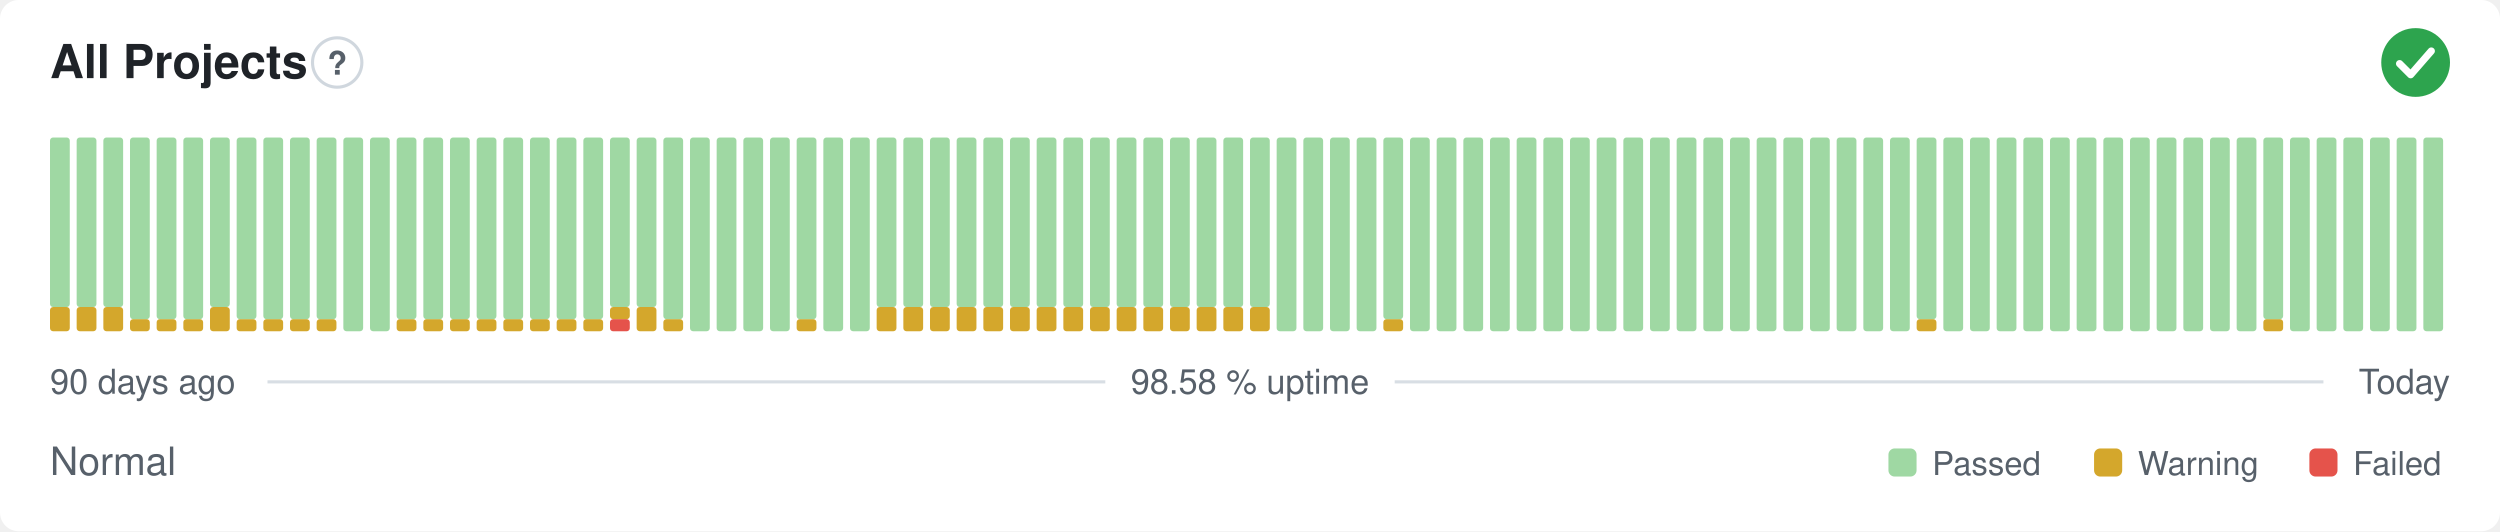
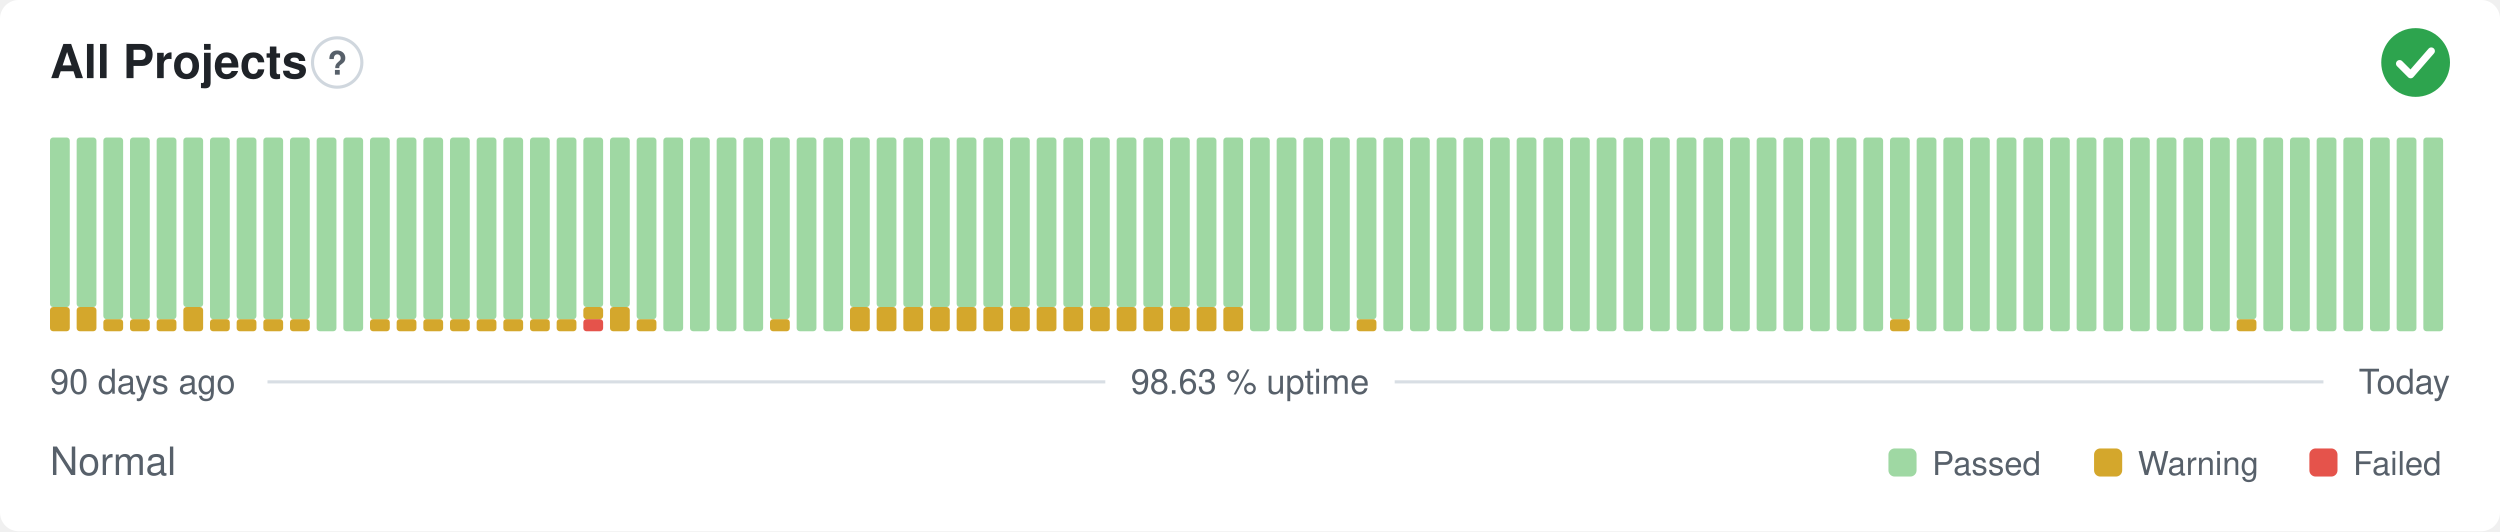
- <svg xmlns="http://www.w3.org/2000/svg" width="800" height="170" viewBox="0 0 800 170" role="img" aria-label="All Projects: Normal, 98.58 % uptime over the last 90 days" font-family="-apple-system,BlinkMacSystemFont,'Segoe UI',Helvetica,Arial,sans-serif">
+ <svg xmlns="http://www.w3.org/2000/svg" width="800" height="170" viewBox="0 0 800 170" role="img" aria-label="All Projects: Normal, 98.63 % uptime over the last 90 days" font-family="-apple-system,BlinkMacSystemFont,'Segoe UI',Helvetica,Arial,sans-serif">
  <style>
    @media (prefers-color-scheme: dark) {
      .bg { fill: #0d1117 }
      .title { fill: #e6edf3 }
      .muted { fill: #8b949e }
      .hint { stroke: #30363d }
      .rule { stroke: #30363d }
      .nodata { fill: #21262d }
    }
  </style>
  <rect class="bg" width="800" height="170" rx="6" fill="#ffffff" />
  <text class="title" x="16" y="25" font-size="15" font-weight="600" fill="#1f2328">All Projects</text>
  <circle class="hint" cx="107.9" cy="20" r="7.9" fill="none" stroke="#d0d7de" stroke-width="1" />
  <text class="muted" x="107.9" y="23.9" text-anchor="middle" font-size="10.4" font-weight="700" fill="#57606a">?</text>
  <circle cx="773" cy="20" r="11" fill="#2da44e" />
  <path d="M767.87 20.37l3.54 3.54 6.60 -7.58" fill="none" stroke="#fff" stroke-width="2.31" stroke-linecap="round" stroke-linejoin="round" />
  <rect x="16.00" y="98.25" width="6.33" height="7.75" rx="1" fill="#d4a72c" />
  <rect x="16.00" y="44.00" width="6.33" height="54.25" rx="1" fill="#9fd8a3" />
  <rect x="24.53" y="98.25" width="6.33" height="7.75" rx="1" fill="#d4a72c" />
  <rect x="24.53" y="44.00" width="6.33" height="54.25" rx="1" fill="#9fd8a3" />
-   <rect x="33.07" y="98.25" width="6.33" height="7.75" rx="1" fill="#d4a72c" />
-   <rect x="33.07" y="44.00" width="6.33" height="54.25" rx="1" fill="#9fd8a3" />
+   <rect x="33.07" y="102.13" width="6.33" height="3.88" rx="1" fill="#d4a72c" />
+   <rect x="33.07" y="44.00" width="6.33" height="58.13" rx="1" fill="#9fd8a3" />
  <rect x="41.60" y="102.13" width="6.33" height="3.88" rx="1" fill="#d4a72c" />
  <rect x="41.60" y="44.00" width="6.33" height="58.13" rx="1" fill="#9fd8a3" />
  <rect x="50.13" y="102.13" width="6.33" height="3.88" rx="1" fill="#d4a72c" />
  <rect x="50.13" y="44.00" width="6.33" height="58.13" rx="1" fill="#9fd8a3" />
-   <rect x="58.67" y="102.13" width="6.33" height="3.88" rx="1" fill="#d4a72c" />
-   <rect x="58.67" y="44.00" width="6.33" height="58.13" rx="1" fill="#9fd8a3" />
-   <rect x="67.20" y="98.25" width="6.33" height="7.75" rx="1" fill="#d4a72c" />
-   <rect x="67.20" y="44.00" width="6.33" height="54.25" rx="1" fill="#9fd8a3" />
+   <rect x="58.67" y="98.25" width="6.33" height="7.75" rx="1" fill="#d4a72c" />
+   <rect x="58.67" y="44.00" width="6.33" height="54.25" rx="1" fill="#9fd8a3" />
+   <rect x="67.20" y="102.13" width="6.33" height="3.88" rx="1" fill="#d4a72c" />
+   <rect x="67.20" y="44.00" width="6.33" height="58.13" rx="1" fill="#9fd8a3" />
  <rect x="75.73" y="102.13" width="6.33" height="3.88" rx="1" fill="#d4a72c" />
  <rect x="75.73" y="44.00" width="6.33" height="58.13" rx="1" fill="#9fd8a3" />
  <rect x="84.27" y="102.13" width="6.33" height="3.88" rx="1" fill="#d4a72c" />
  <rect x="84.27" y="44.00" width="6.33" height="58.13" rx="1" fill="#9fd8a3" />
  <rect x="92.80" y="102.13" width="6.33" height="3.88" rx="1" fill="#d4a72c" />
  <rect x="92.80" y="44.00" width="6.33" height="58.13" rx="1" fill="#9fd8a3" />
-   <rect x="101.33" y="102.13" width="6.33" height="3.88" rx="1" fill="#d4a72c" />
-   <rect x="101.33" y="44.00" width="6.33" height="58.13" rx="1" fill="#9fd8a3" />
+   <rect x="101.33" y="44.00" width="6.33" height="62.00" rx="1" fill="#9fd8a3" />
  <rect x="109.87" y="44.00" width="6.33" height="62.00" rx="1" fill="#9fd8a3" />
-   <rect x="118.40" y="44.00" width="6.33" height="62.00" rx="1" fill="#9fd8a3" />
+   <rect x="118.40" y="102.13" width="6.33" height="3.88" rx="1" fill="#d4a72c" />
+   <rect x="118.40" y="44.00" width="6.33" height="58.13" rx="1" fill="#9fd8a3" />
  <rect x="126.93" y="102.13" width="6.33" height="3.88" rx="1" fill="#d4a72c" />
  <rect x="126.93" y="44.00" width="6.33" height="58.13" rx="1" fill="#9fd8a3" />
  <rect x="135.47" y="102.13" width="6.33" height="3.88" rx="1" fill="#d4a72c" />
  <rect x="135.47" y="44.00" width="6.33" height="58.13" rx="1" fill="#9fd8a3" />
  <rect x="144.00" y="102.13" width="6.33" height="3.88" rx="1" fill="#d4a72c" />
  <rect x="144.00" y="44.00" width="6.33" height="58.13" rx="1" fill="#9fd8a3" />
  <rect x="152.53" y="102.13" width="6.33" height="3.88" rx="1" fill="#d4a72c" />
  <rect x="152.53" y="44.00" width="6.33" height="58.13" rx="1" fill="#9fd8a3" />
  <rect x="161.07" y="102.13" width="6.33" height="3.88" rx="1" fill="#d4a72c" />
  <rect x="161.07" y="44.00" width="6.33" height="58.13" rx="1" fill="#9fd8a3" />
  <rect x="169.60" y="102.13" width="6.33" height="3.88" rx="1" fill="#d4a72c" />
  <rect x="169.60" y="44.00" width="6.33" height="58.13" rx="1" fill="#9fd8a3" />
  <rect x="178.13" y="102.13" width="6.33" height="3.88" rx="1" fill="#d4a72c" />
  <rect x="178.13" y="44.00" width="6.33" height="58.13" rx="1" fill="#9fd8a3" />
-   <rect x="186.67" y="102.13" width="6.33" height="3.88" rx="1" fill="#d4a72c" />
-   <rect x="186.67" y="44.00" width="6.33" height="58.13" rx="1" fill="#9fd8a3" />
-   <rect x="195.20" y="102.13" width="6.33" height="3.88" rx="1" fill="#e5534b" />
-   <rect x="195.20" y="98.25" width="6.33" height="3.88" rx="1" fill="#d4a72c" />
+   <rect x="186.67" y="102.13" width="6.33" height="3.88" rx="1" fill="#e5534b" />
+   <rect x="186.67" y="98.25" width="6.33" height="3.88" rx="1" fill="#d4a72c" />
+   <rect x="186.67" y="44.00" width="6.33" height="54.25" rx="1" fill="#9fd8a3" />
+   <rect x="195.20" y="98.25" width="6.33" height="7.75" rx="1" fill="#d4a72c" />
  <rect x="195.20" y="44.00" width="6.33" height="54.25" rx="1" fill="#9fd8a3" />
-   <rect x="203.73" y="98.25" width="6.33" height="7.75" rx="1" fill="#d4a72c" />
-   <rect x="203.73" y="44.00" width="6.33" height="54.25" rx="1" fill="#9fd8a3" />
-   <rect x="212.27" y="102.13" width="6.33" height="3.88" rx="1" fill="#d4a72c" />
-   <rect x="212.27" y="44.00" width="6.33" height="58.13" rx="1" fill="#9fd8a3" />
+   <rect x="203.73" y="102.13" width="6.33" height="3.88" rx="1" fill="#d4a72c" />
+   <rect x="203.73" y="44.00" width="6.33" height="58.13" rx="1" fill="#9fd8a3" />
+   <rect x="212.27" y="44.00" width="6.33" height="62.00" rx="1" fill="#9fd8a3" />
  <rect x="220.80" y="44.00" width="6.33" height="62.00" rx="1" fill="#9fd8a3" />
  <rect x="229.33" y="44.00" width="6.33" height="62.00" rx="1" fill="#9fd8a3" />
  <rect x="237.87" y="44.00" width="6.33" height="62.00" rx="1" fill="#9fd8a3" />
-   <rect x="246.40" y="44.00" width="6.33" height="62.00" rx="1" fill="#9fd8a3" />
-   <rect x="254.93" y="102.13" width="6.33" height="3.88" rx="1" fill="#d4a72c" />
-   <rect x="254.93" y="44.00" width="6.33" height="58.13" rx="1" fill="#9fd8a3" />
+   <rect x="246.40" y="102.13" width="6.33" height="3.88" rx="1" fill="#d4a72c" />
+   <rect x="246.40" y="44.00" width="6.33" height="58.13" rx="1" fill="#9fd8a3" />
+   <rect x="254.93" y="44.00" width="6.33" height="62.00" rx="1" fill="#9fd8a3" />
  <rect x="263.47" y="44.00" width="6.33" height="62.00" rx="1" fill="#9fd8a3" />
-   <rect x="272.00" y="44.00" width="6.33" height="62.00" rx="1" fill="#9fd8a3" />
+   <rect x="272.00" y="98.25" width="6.33" height="7.75" rx="1" fill="#d4a72c" />
+   <rect x="272.00" y="44.00" width="6.33" height="54.25" rx="1" fill="#9fd8a3" />
  <rect x="280.53" y="98.25" width="6.33" height="7.75" rx="1" fill="#d4a72c" />
  <rect x="280.53" y="44.00" width="6.33" height="54.25" rx="1" fill="#9fd8a3" />
  <rect x="289.07" y="98.25" width="6.33" height="7.75" rx="1" fill="#d4a72c" />
  <rect x="289.07" y="44.00" width="6.33" height="54.25" rx="1" fill="#9fd8a3" />
  <rect x="297.60" y="98.25" width="6.33" height="7.75" rx="1" fill="#d4a72c" />
  <rect x="297.60" y="44.00" width="6.33" height="54.25" rx="1" fill="#9fd8a3" />
  <rect x="306.13" y="98.25" width="6.33" height="7.75" rx="1" fill="#d4a72c" />
  <rect x="306.13" y="44.00" width="6.33" height="54.25" rx="1" fill="#9fd8a3" />
  <rect x="314.67" y="98.25" width="6.33" height="7.75" rx="1" fill="#d4a72c" />
  <rect x="314.67" y="44.00" width="6.33" height="54.25" rx="1" fill="#9fd8a3" />
  <rect x="323.20" y="98.25" width="6.33" height="7.75" rx="1" fill="#d4a72c" />
  <rect x="323.20" y="44.00" width="6.33" height="54.25" rx="1" fill="#9fd8a3" />
  <rect x="331.73" y="98.25" width="6.33" height="7.75" rx="1" fill="#d4a72c" />
  <rect x="331.73" y="44.00" width="6.33" height="54.25" rx="1" fill="#9fd8a3" />
  <rect x="340.27" y="98.25" width="6.33" height="7.75" rx="1" fill="#d4a72c" />
  <rect x="340.27" y="44.00" width="6.33" height="54.25" rx="1" fill="#9fd8a3" />
  <rect x="348.80" y="98.25" width="6.33" height="7.75" rx="1" fill="#d4a72c" />
  <rect x="348.80" y="44.00" width="6.33" height="54.25" rx="1" fill="#9fd8a3" />
  <rect x="357.33" y="98.25" width="6.33" height="7.75" rx="1" fill="#d4a72c" />
  <rect x="357.33" y="44.00" width="6.33" height="54.25" rx="1" fill="#9fd8a3" />
  <rect x="365.87" y="98.25" width="6.33" height="7.75" rx="1" fill="#d4a72c" />
  <rect x="365.87" y="44.00" width="6.33" height="54.25" rx="1" fill="#9fd8a3" />
  <rect x="374.40" y="98.25" width="6.33" height="7.75" rx="1" fill="#d4a72c" />
  <rect x="374.40" y="44.00" width="6.33" height="54.25" rx="1" fill="#9fd8a3" />
  <rect x="382.93" y="98.25" width="6.33" height="7.75" rx="1" fill="#d4a72c" />
  <rect x="382.93" y="44.00" width="6.33" height="54.25" rx="1" fill="#9fd8a3" />
  <rect x="391.47" y="98.25" width="6.33" height="7.75" rx="1" fill="#d4a72c" />
  <rect x="391.47" y="44.00" width="6.33" height="54.25" rx="1" fill="#9fd8a3" />
-   <rect x="400.00" y="98.25" width="6.33" height="7.75" rx="1" fill="#d4a72c" />
-   <rect x="400.00" y="44.00" width="6.33" height="54.25" rx="1" fill="#9fd8a3" />
+   <rect x="400.00" y="44.00" width="6.33" height="62.00" rx="1" fill="#9fd8a3" />
  <rect x="408.53" y="44.00" width="6.33" height="62.00" rx="1" fill="#9fd8a3" />
  <rect x="417.07" y="44.00" width="6.33" height="62.00" rx="1" fill="#9fd8a3" />
  <rect x="425.60" y="44.00" width="6.33" height="62.00" rx="1" fill="#9fd8a3" />
-   <rect x="434.13" y="44.00" width="6.33" height="62.00" rx="1" fill="#9fd8a3" />
-   <rect x="442.67" y="102.13" width="6.33" height="3.88" rx="1" fill="#d4a72c" />
-   <rect x="442.67" y="44.00" width="6.33" height="58.13" rx="1" fill="#9fd8a3" />
+   <rect x="434.13" y="102.13" width="6.33" height="3.88" rx="1" fill="#d4a72c" />
+   <rect x="434.13" y="44.00" width="6.33" height="58.13" rx="1" fill="#9fd8a3" />
+   <rect x="442.67" y="44.00" width="6.33" height="62.00" rx="1" fill="#9fd8a3" />
  <rect x="451.20" y="44.00" width="6.33" height="62.00" rx="1" fill="#9fd8a3" />
  <rect x="459.73" y="44.00" width="6.33" height="62.00" rx="1" fill="#9fd8a3" />
  <rect x="468.27" y="44.00" width="6.33" height="62.00" rx="1" fill="#9fd8a3" />
  <rect x="476.80" y="44.00" width="6.33" height="62.00" rx="1" fill="#9fd8a3" />
  <rect x="485.33" y="44.00" width="6.33" height="62.00" rx="1" fill="#9fd8a3" />
  <rect x="493.87" y="44.00" width="6.33" height="62.00" rx="1" fill="#9fd8a3" />
  <rect x="502.40" y="44.00" width="6.33" height="62.00" rx="1" fill="#9fd8a3" />
  <rect x="510.93" y="44.00" width="6.33" height="62.00" rx="1" fill="#9fd8a3" />
  <rect x="519.47" y="44.00" width="6.33" height="62.00" rx="1" fill="#9fd8a3" />
  <rect x="528.00" y="44.00" width="6.33" height="62.00" rx="1" fill="#9fd8a3" />
  <rect x="536.53" y="44.00" width="6.33" height="62.00" rx="1" fill="#9fd8a3" />
  <rect x="545.07" y="44.00" width="6.33" height="62.00" rx="1" fill="#9fd8a3" />
  <rect x="553.60" y="44.00" width="6.33" height="62.00" rx="1" fill="#9fd8a3" />
  <rect x="562.13" y="44.00" width="6.33" height="62.00" rx="1" fill="#9fd8a3" />
  <rect x="570.67" y="44.00" width="6.33" height="62.00" rx="1" fill="#9fd8a3" />
  <rect x="579.20" y="44.00" width="6.33" height="62.00" rx="1" fill="#9fd8a3" />
  <rect x="587.73" y="44.00" width="6.33" height="62.00" rx="1" fill="#9fd8a3" />
  <rect x="596.27" y="44.00" width="6.33" height="62.00" rx="1" fill="#9fd8a3" />
-   <rect x="604.80" y="44.00" width="6.33" height="62.00" rx="1" fill="#9fd8a3" />
-   <rect x="613.33" y="102.13" width="6.33" height="3.88" rx="1" fill="#d4a72c" />
-   <rect x="613.33" y="44.00" width="6.33" height="58.13" rx="1" fill="#9fd8a3" />
+   <rect x="604.80" y="102.13" width="6.33" height="3.88" rx="1" fill="#d4a72c" />
+   <rect x="604.80" y="44.00" width="6.33" height="58.13" rx="1" fill="#9fd8a3" />
+   <rect x="613.33" y="44.00" width="6.33" height="62.00" rx="1" fill="#9fd8a3" />
  <rect x="621.87" y="44.00" width="6.33" height="62.00" rx="1" fill="#9fd8a3" />
  <rect x="630.40" y="44.00" width="6.33" height="62.00" rx="1" fill="#9fd8a3" />
  <rect x="638.93" y="44.00" width="6.33" height="62.00" rx="1" fill="#9fd8a3" />
  <rect x="647.47" y="44.00" width="6.33" height="62.00" rx="1" fill="#9fd8a3" />
  <rect x="656.00" y="44.00" width="6.33" height="62.00" rx="1" fill="#9fd8a3" />
  <rect x="664.53" y="44.00" width="6.33" height="62.00" rx="1" fill="#9fd8a3" />
  <rect x="673.07" y="44.00" width="6.33" height="62.00" rx="1" fill="#9fd8a3" />
  <rect x="681.60" y="44.00" width="6.33" height="62.00" rx="1" fill="#9fd8a3" />
  <rect x="690.13" y="44.00" width="6.33" height="62.00" rx="1" fill="#9fd8a3" />
  <rect x="698.67" y="44.00" width="6.33" height="62.00" rx="1" fill="#9fd8a3" />
  <rect x="707.20" y="44.00" width="6.33" height="62.00" rx="1" fill="#9fd8a3" />
-   <rect x="715.73" y="44.00" width="6.33" height="62.00" rx="1" fill="#9fd8a3" />
-   <rect x="724.27" y="102.13" width="6.33" height="3.88" rx="1" fill="#d4a72c" />
-   <rect x="724.27" y="44.00" width="6.33" height="58.13" rx="1" fill="#9fd8a3" />
+   <rect x="715.73" y="102.13" width="6.33" height="3.88" rx="1" fill="#d4a72c" />
+   <rect x="715.73" y="44.00" width="6.33" height="58.13" rx="1" fill="#9fd8a3" />
+   <rect x="724.27" y="44.00" width="6.33" height="62.00" rx="1" fill="#9fd8a3" />
  <rect x="732.80" y="44.00" width="6.33" height="62.00" rx="1" fill="#9fd8a3" />
  <rect x="741.33" y="44.00" width="6.33" height="62.00" rx="1" fill="#9fd8a3" />
  <rect x="749.87" y="44.00" width="6.33" height="62.00" rx="1" fill="#9fd8a3" />
  <rect x="758.40" y="44.00" width="6.33" height="62.00" rx="1" fill="#9fd8a3" />
  <rect x="766.93" y="44.00" width="6.33" height="62.00" rx="1" fill="#9fd8a3" />
  <rect x="775.47" y="44.00" width="6.33" height="62.00" rx="1" fill="#9fd8a3" />
  <text class="muted" x="16" y="126" font-size="11" fill="#57606a">90 days ago</text>
-   <text class="muted" x="400" y="126" text-anchor="middle" font-size="11" fill="#57606a">98.58 % uptime</text>
+   <text class="muted" x="400" y="126" text-anchor="middle" font-size="11" fill="#57606a">98.63 % uptime</text>
  <text class="muted" x="784" y="126" text-anchor="end" font-size="11" fill="#57606a">Today</text>
  <line class="rule" x1="85.6" y1="122.2" x2="353.7" y2="122.2" stroke="#d8dee4" stroke-width="1" />
  <line class="rule" x1="446.3" y1="122.2" x2="743.5" y2="122.2" stroke="#d8dee4" stroke-width="1" />
  <text class="muted" x="16" y="152" font-size="12.5" fill="#57606a">Normal</text>
  <rect x="604.3" y="143.5" width="9.0" height="9.0" rx="2" fill="#9fd8a3" />
  <text class="muted" x="618.3" y="152" font-size="10.5" fill="#57606a">Passed</text>
  <rect x="670.1" y="143.5" width="9.0" height="9.0" rx="2" fill="#d4a72c" />
  <text class="muted" x="684.1" y="152" font-size="10.5" fill="#57606a">Warning</text>
  <rect x="739.0" y="143.5" width="9.0" height="9.0" rx="2" fill="#e5534b" />
  <text class="muted" x="753.0" y="152" font-size="10.5" fill="#57606a">Failed</text>
</svg>
